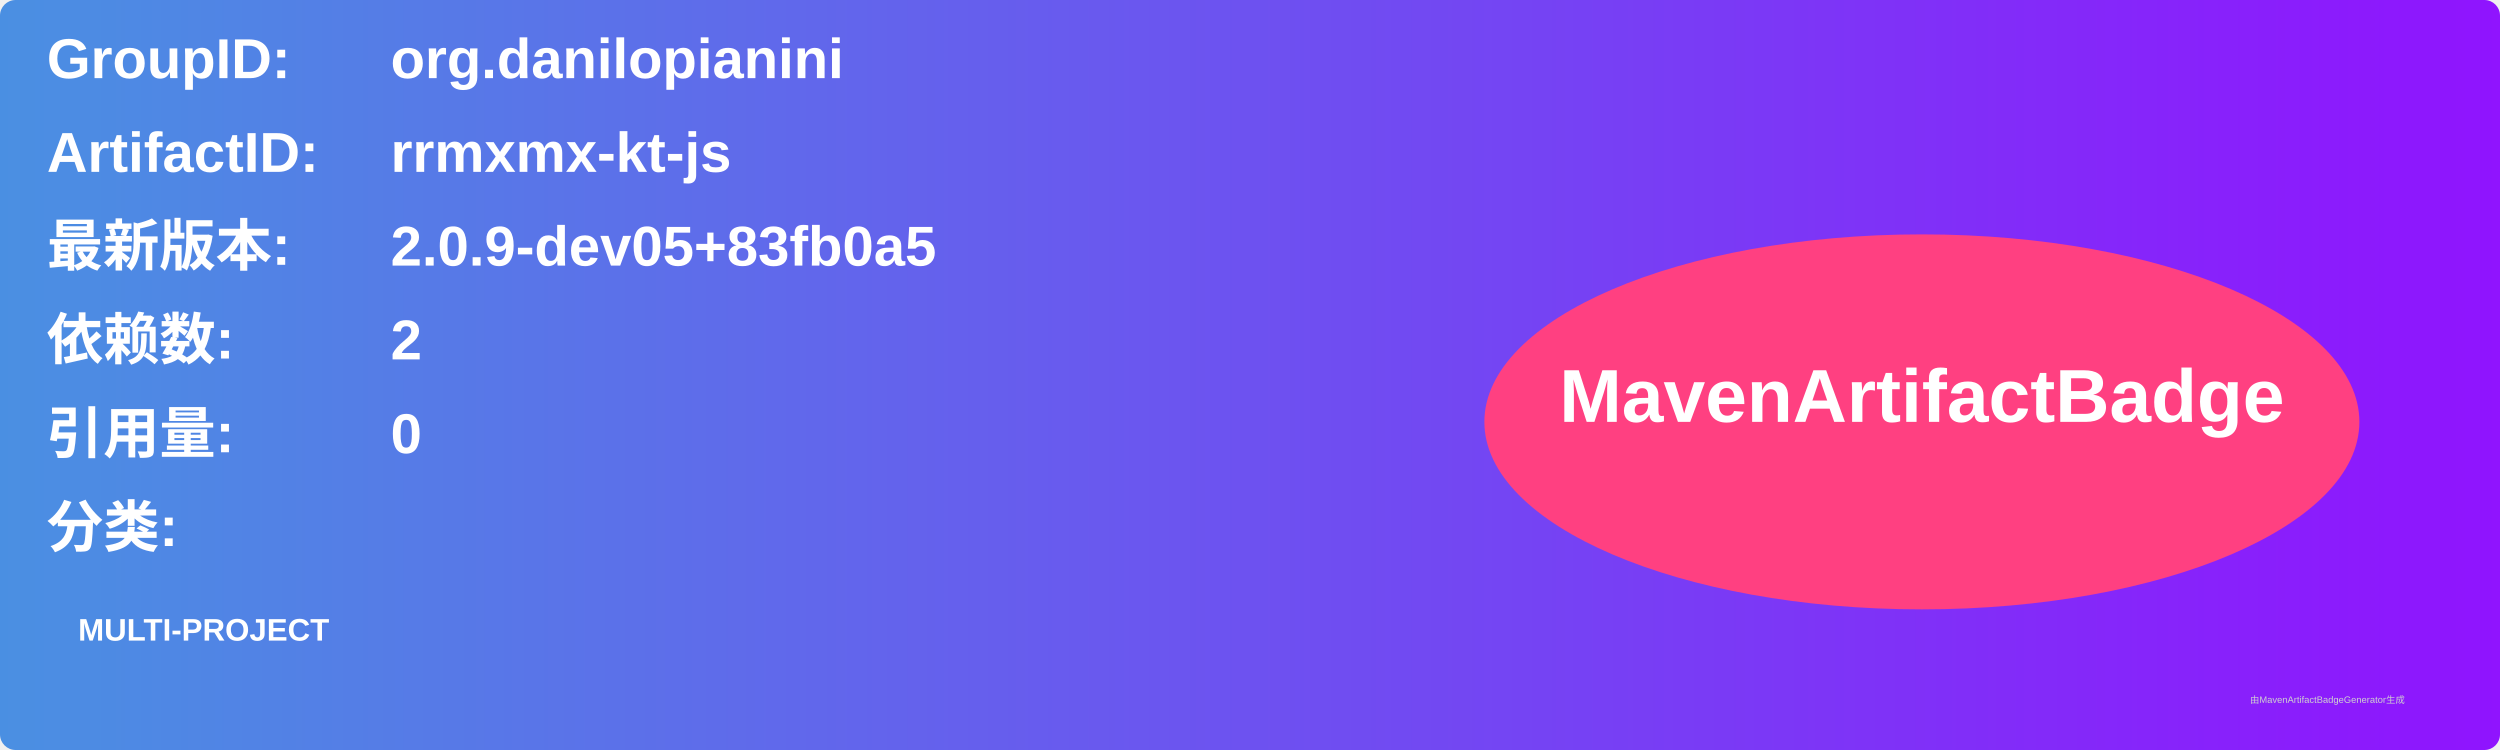
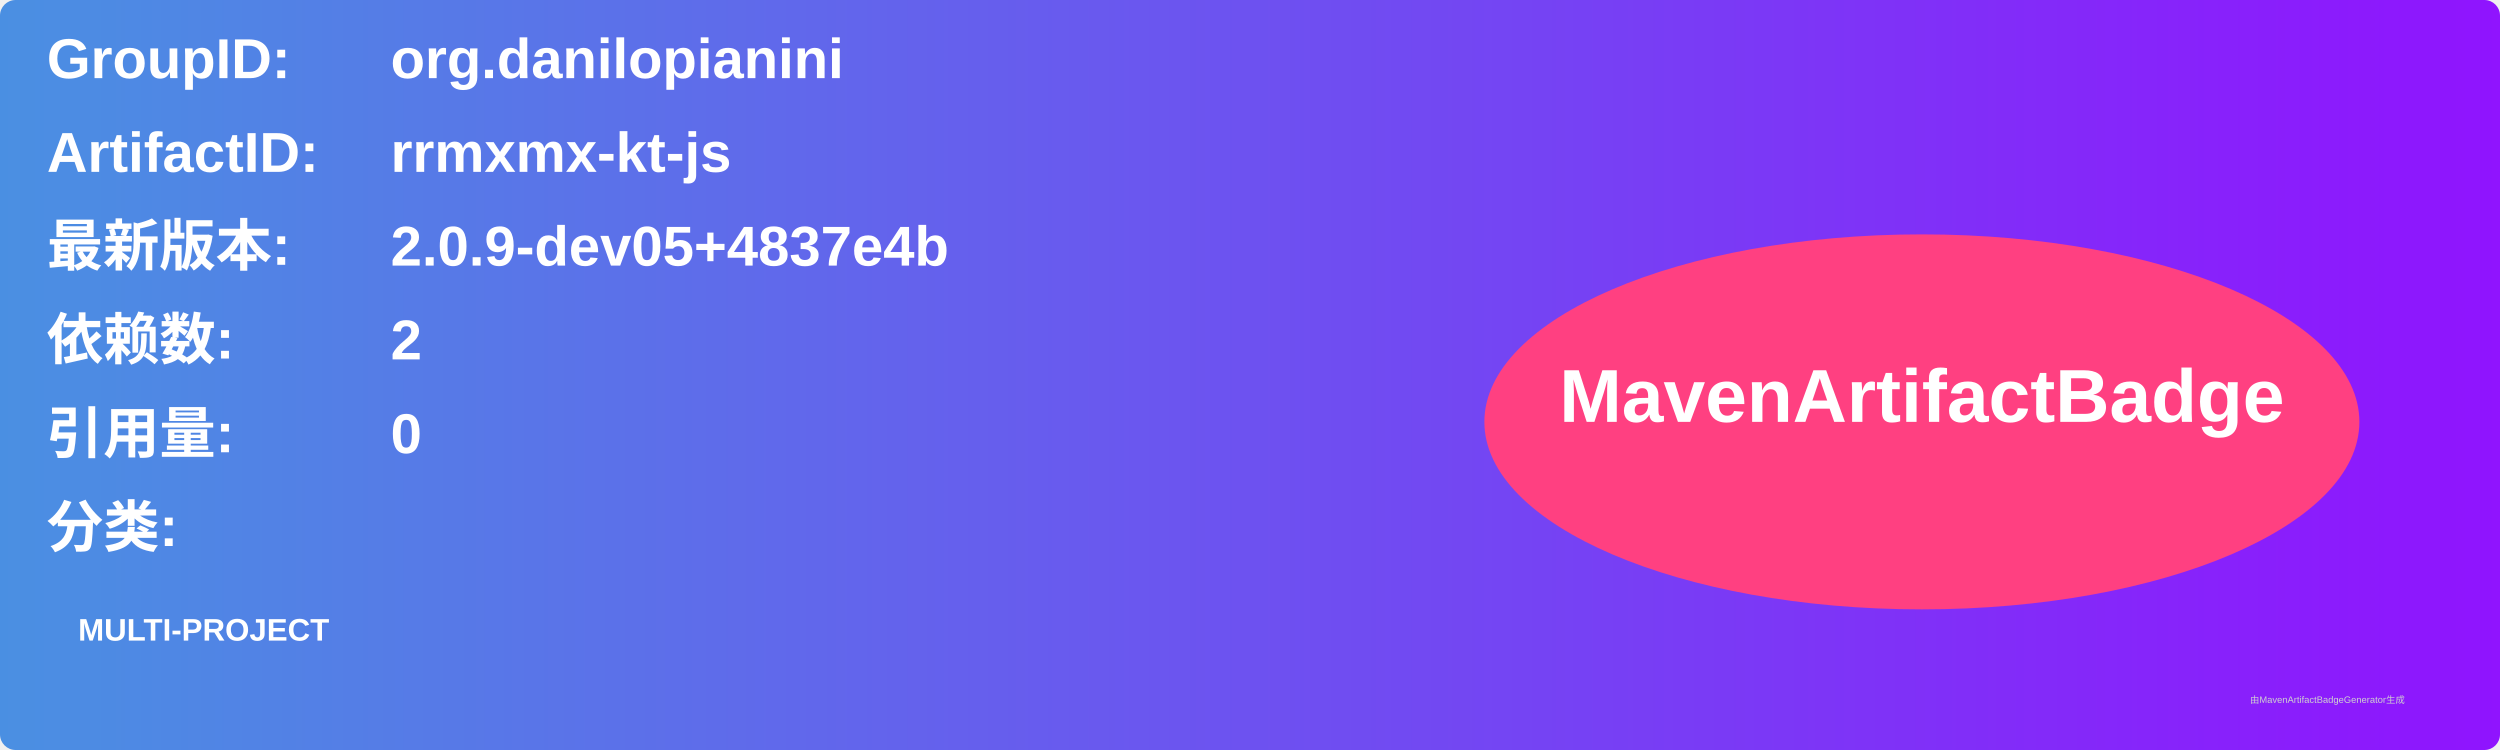
<svg xmlns="http://www.w3.org/2000/svg" width="800" height="240" viewBox="0 0 800 240">
  <linearGradient id="grad" x1="0%" y1="0%" x2="100%" y2="0%">
    <stop offset="0%" stop-color="#4a90e2" />
    <stop offset="100%" stop-color="#9013fe" />
  </linearGradient>
  <rect width="100%" height="100%" rx="5" ry="5" fill="url(#grad)" />
  <g transform="translate(15, 15)">
    <text x="0" y="10" font-family="Arial" font-size="18" fill="white" font-weight="bold" width="260">GroupID:</text>
    <text x="110" y="10" font-family="Arial" font-size="18" fill="white" font-weight="bold" width="460">org.danilopianini</text>
    <text x="0" y="40" font-family="Arial" font-size="18" fill="white" font-weight="bold" width="260">ArtifactID:</text>
    <text x="110" y="40" font-family="Arial" font-size="18" fill="white" font-weight="bold" width="460">rrmxmx-kt-js</text>
    <text x="0" y="70" font-family="Arial" font-size="18" fill="white" font-weight="bold">最新版本:</text>
    <text x="110" y="70" font-family="Arial" font-size="18" fill="white" font-weight="bold">
-       <tspan font-weight="bold">2.0.9-dev05+83fb0a5</tspan>
+       <tspan font-weight="bold">2.0.9-dev05+4837e4b</tspan>
    </text>
    <text x="0" y="100" font-family="Arial" font-size="18" fill="white" font-weight="bold">依赖数: </text>
    <text x="110" y="100" font-family="Arial" font-size="18" fill="white">
      <tspan font-weight="bold">2</tspan>
    </text>
    <text x="0" y="130" font-family="Arial" font-size="18" fill="white" font-weight="bold">引用量: </text>
    <text x="110" y="130" font-family="Arial" font-size="18" fill="white">
      <tspan font-weight="bold">0</tspan>
    </text>
    <text x="0" y="160" font-family="Arial" font-size="18" fill="white" font-weight="bold">分类:</text>
    <text x="10" y="190" font-family="Arial" font-size="10" fill="white">
      <tspan font-weight="bold">MULTI-PROJECT</tspan>
    </text>
    <ellipse cx="600" cy="120" rx="140" ry="60" fill="#ff4081" />
    <text x="600" y="120" text-anchor="middle" font-family="Arial" font-size="24" fill="white" font-weight="bold">MavenArtifactBadge</text>
  </g>
  <text x="720" y="225" font-family="Arial" font-size="3" fill="#d0d0d0">由MavenArtifactBadgeGenerator生成</text>
</svg>
